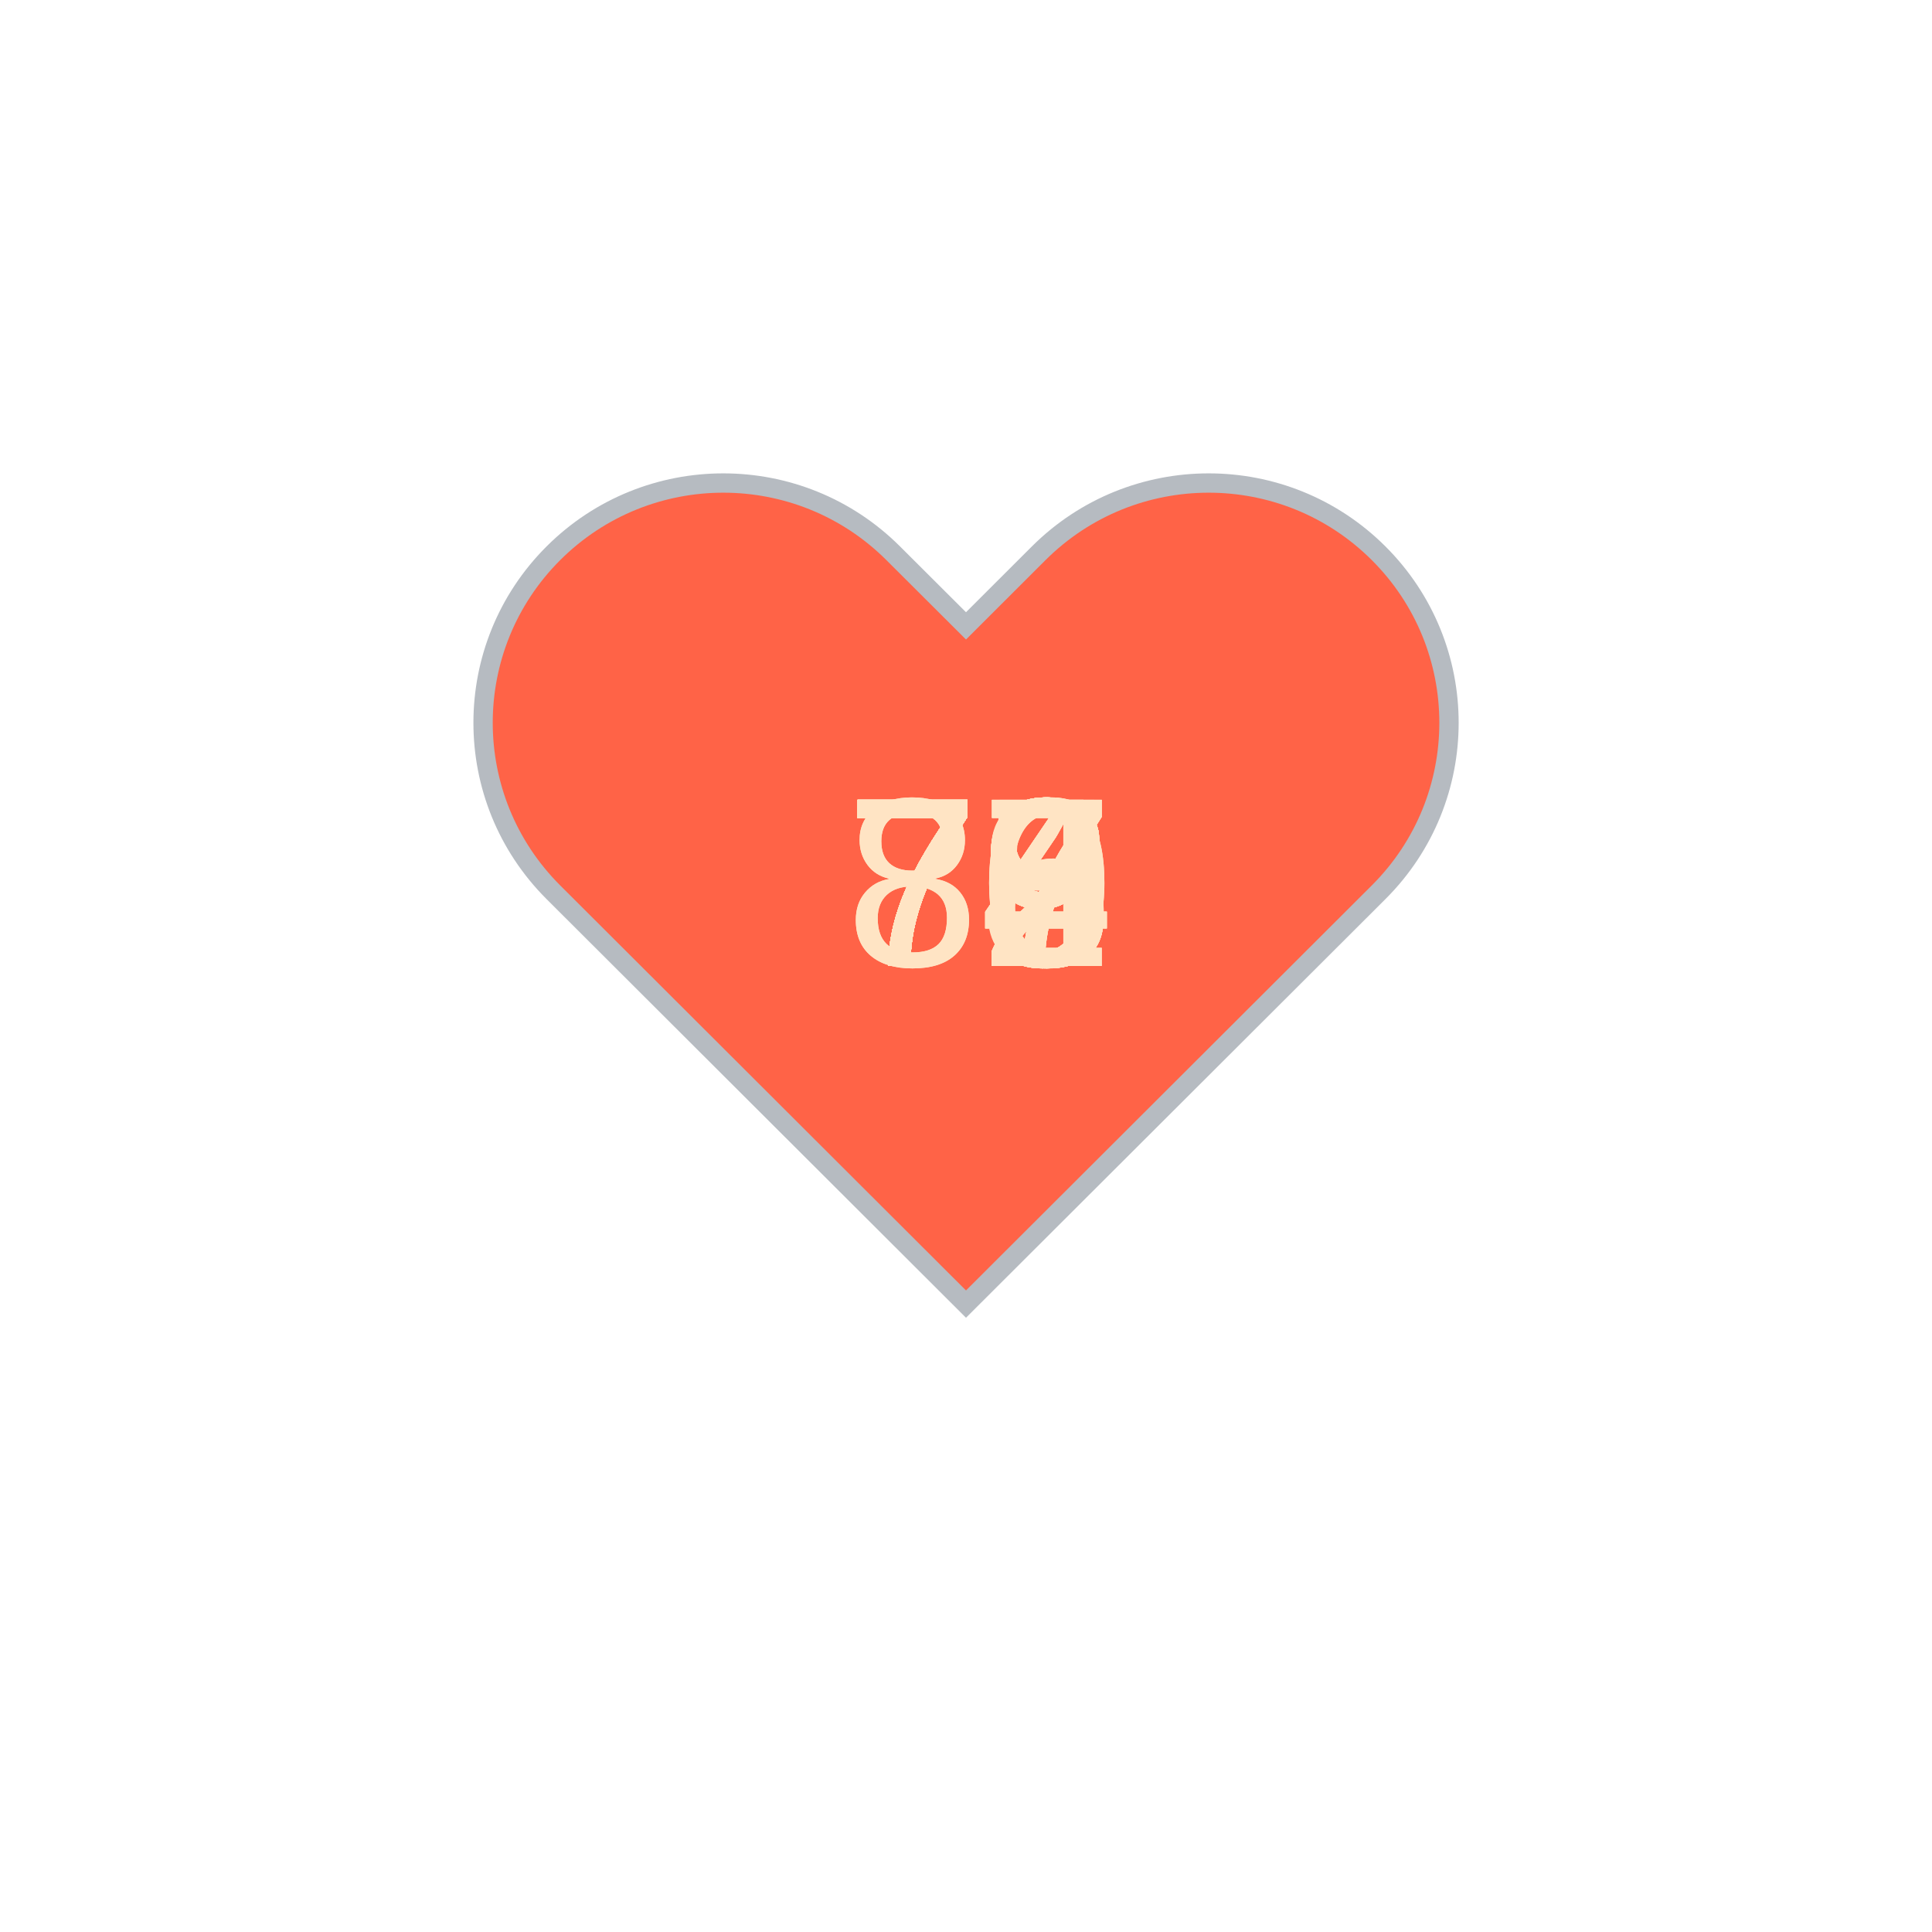
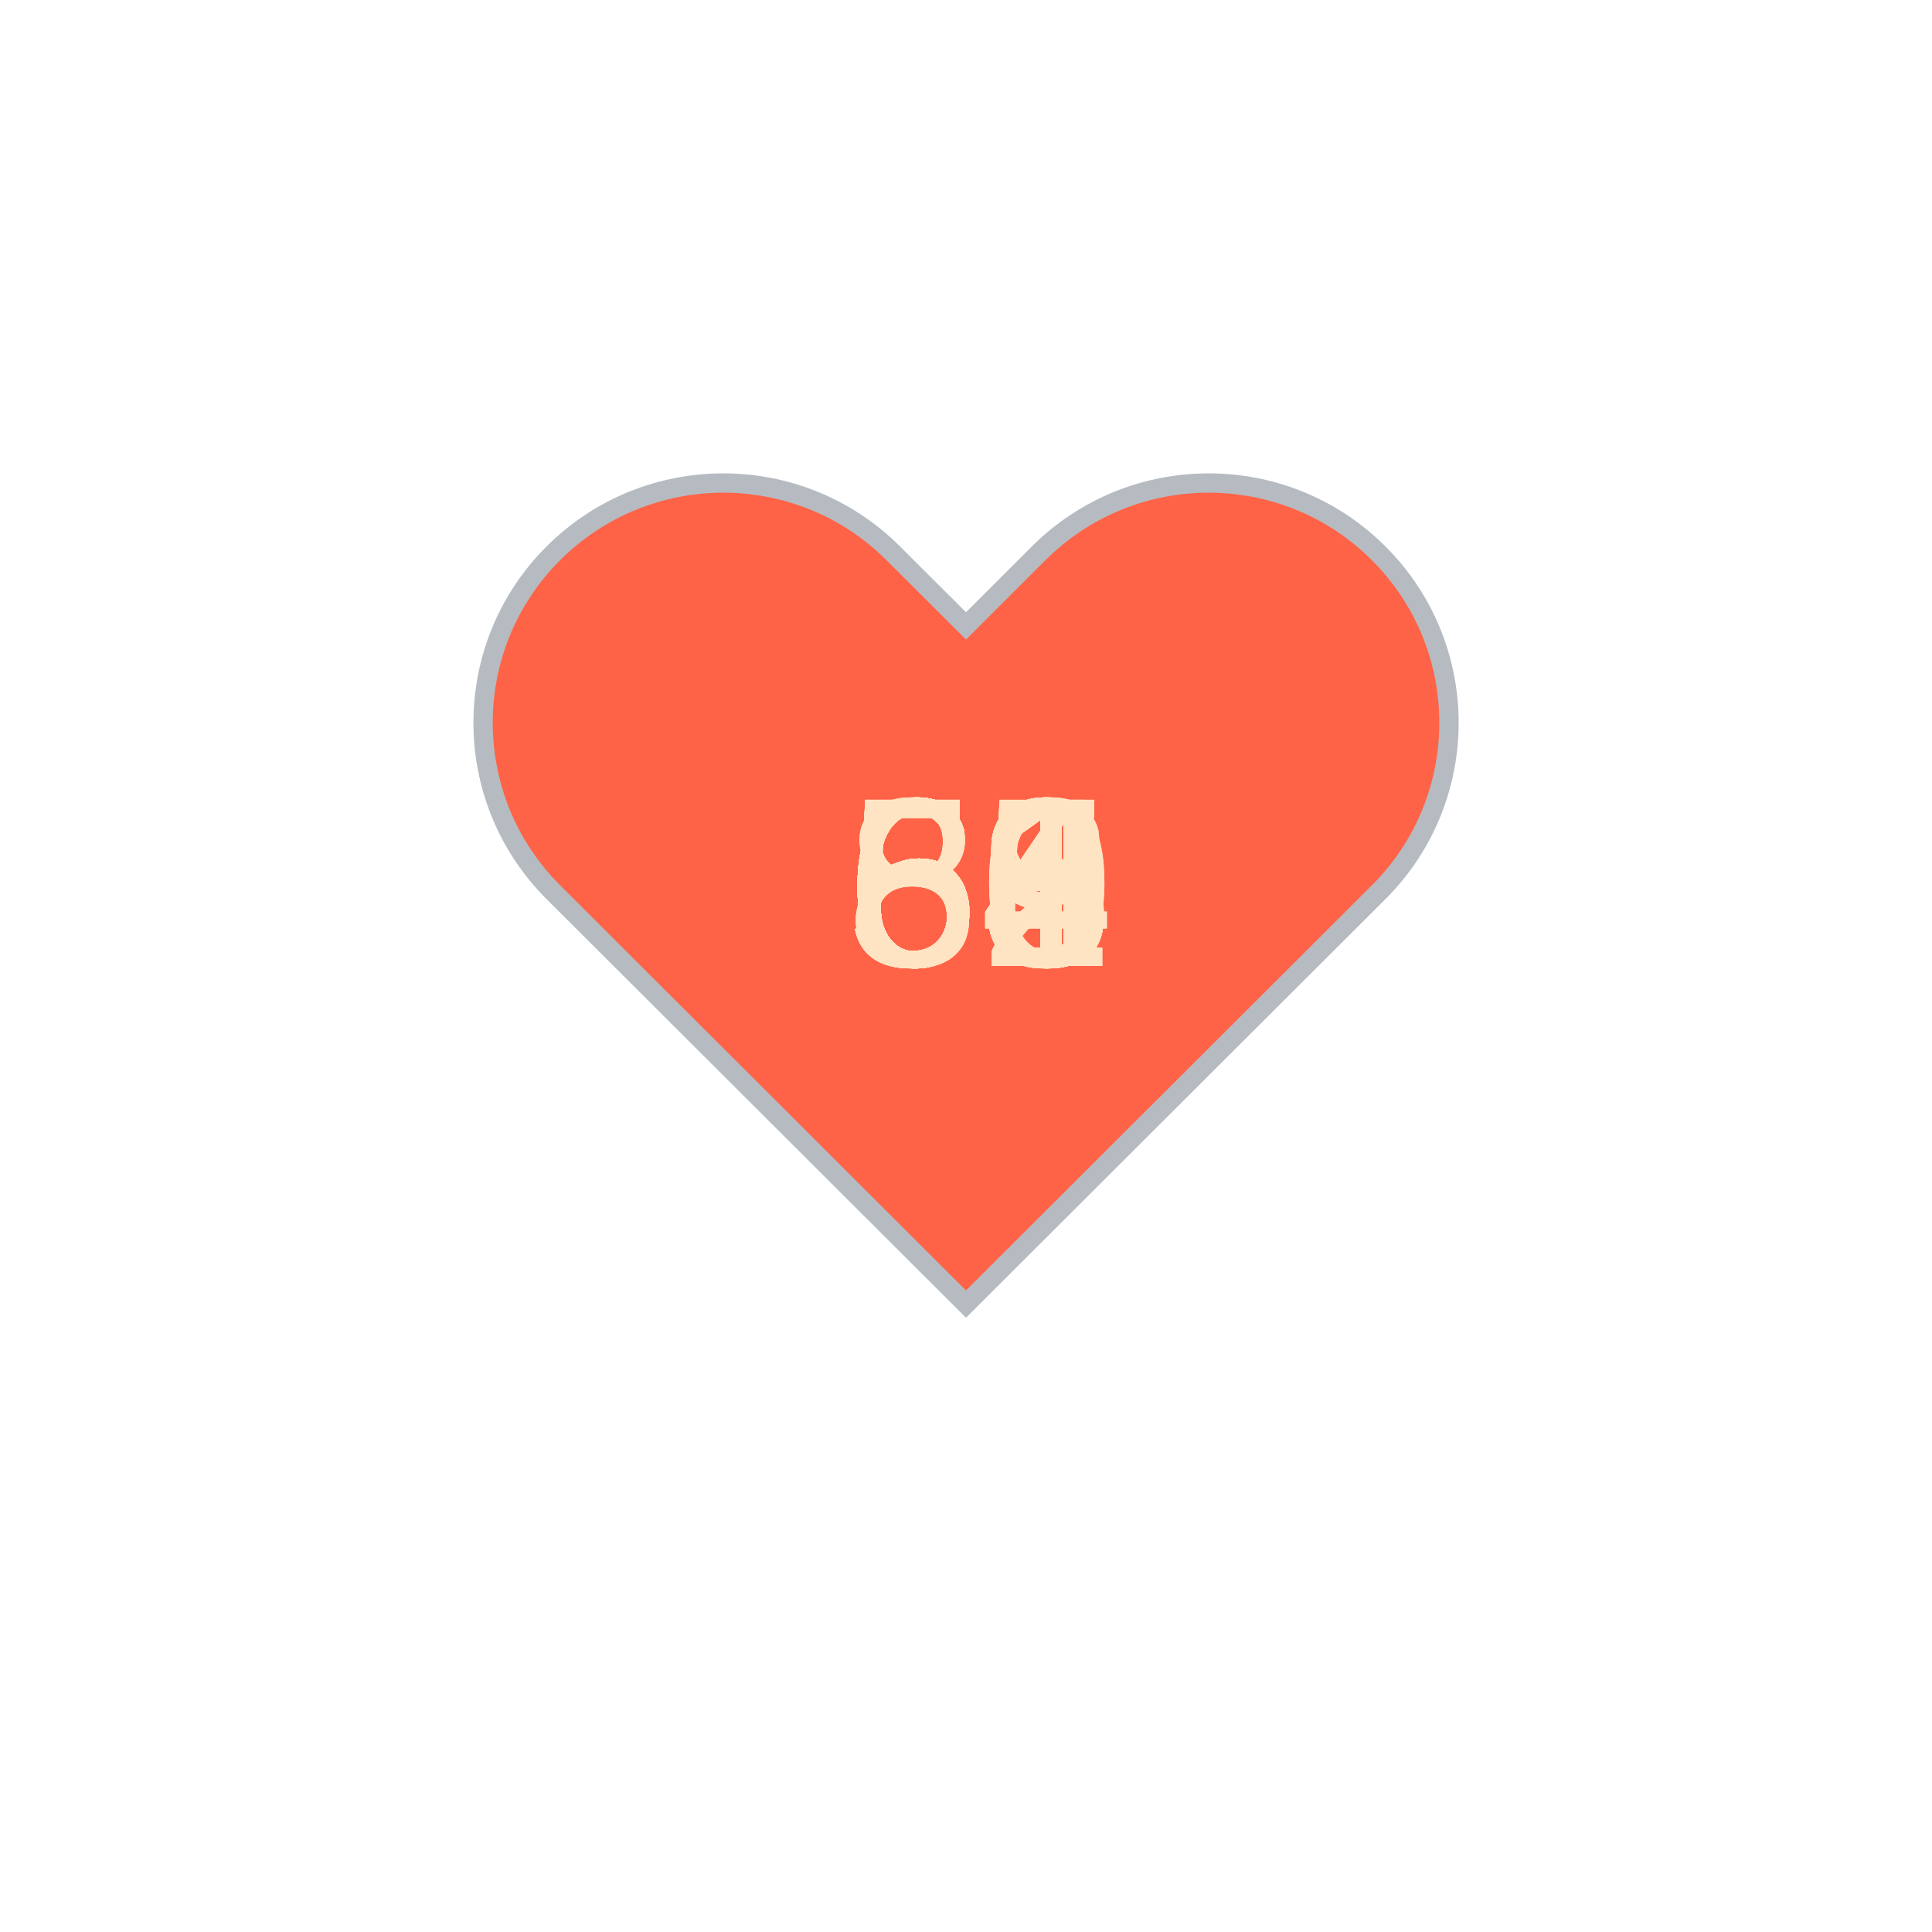
<svg xmlns="http://www.w3.org/2000/svg" baseProfile="full" height="150" version="1.1" viewBox="0,0,200,200" width="150">
  <defs />
  <g transform="translate(100 100)">
    <path d="M92.71,7.27L92.71,7.27c-9.71-9.69-25.46-9.69-35.18,0L50,14.79l-7.54-7.52C32.75-2.42,17-2.42,7.29,7.27v0 c-9.71,9.69-9.71,25.41,0,35.1L50,85l42.71-42.63C102.43,32.68,102.43,16.96,92.71,7.27z" fill="tomato" stroke="#B6BBC1" stroke-width="2" transform="translate(-50 -50)" />
    <animateTransform additive="sum" attributeName="transform" dur="1.2s" repeatCount="indefinite" type="scale" values="1; 1.5; 1.25; 1.5; 1.5; 1;" />
-     <text fill="bisque" style="font-size:25px; font-family:Arial" transform="translate(-12.5 0)">79<animate attributeName="visibility" dur="36.0s" keyTimes="0;0.03;0.07;0.1;0.13;0.17;0.2;0.23;0.27;0.3;0.33;0.37;0.4;0.43;0.47;0.5;0.53;0.57;0.6;0.63;0.67;0.7;0.73;0.77;0.8;0.83;0.87;0.9;0.93;0.97;1.0" repeatCount="indefinite" values="visible;hidden;hidden;hidden;hidden;hidden;hidden;hidden;hidden;hidden;hidden;hidden;hidden;hidden;hidden;hidden;hidden;hidden;hidden;hidden;hidden;hidden;hidden;hidden;hidden;hidden;hidden;hidden;hidden;hidden;hidden" />
+     <text fill="bisque" style="font-size:25px; font-family:Arial" transform="translate(-12.5 0)">65<animate attributeName="visibility" dur="36.0s" keyTimes="0;0.03;0.07;0.1;0.13;0.17;0.2;0.23;0.27;0.3;0.33;0.37;0.4;0.43;0.47;0.5;0.53;0.57;0.6;0.63;0.67;0.7;0.73;0.77;0.8;0.83;0.87;0.9;0.93;0.97;1.0" repeatCount="indefinite" values="visible;hidden;hidden;hidden;hidden;hidden;hidden;hidden;hidden;hidden;hidden;hidden;hidden;hidden;hidden;hidden;hidden;hidden;hidden;hidden;hidden;hidden;hidden;hidden;hidden;hidden;hidden;hidden;hidden;hidden;hidden" />
    </text>
-     <text fill="bisque" style="font-size:25px; font-family:Arial" transform="translate(-12.5 0)">78<animate attributeName="visibility" dur="36.0s" keyTimes="0;0.03;0.07;0.1;0.13;0.17;0.2;0.23;0.27;0.3;0.33;0.37;0.4;0.43;0.47;0.5;0.53;0.57;0.6;0.63;0.67;0.7;0.73;0.77;0.8;0.83;0.87;0.9;0.93;0.97;1.0" repeatCount="indefinite" values="hidden;visible;hidden;hidden;hidden;hidden;hidden;hidden;hidden;hidden;hidden;hidden;hidden;hidden;hidden;hidden;hidden;hidden;hidden;hidden;hidden;hidden;hidden;hidden;hidden;hidden;hidden;hidden;hidden;hidden;hidden" />
+     <text fill="bisque" style="font-size:25px; font-family:Arial" transform="translate(-12.5 0)">63<animate attributeName="visibility" dur="36.0s" keyTimes="0;0.03;0.07;0.1;0.13;0.17;0.2;0.23;0.27;0.3;0.33;0.37;0.4;0.43;0.47;0.5;0.53;0.57;0.6;0.63;0.67;0.7;0.73;0.77;0.8;0.83;0.87;0.9;0.93;0.97;1.0" repeatCount="indefinite" values="hidden;visible;hidden;hidden;hidden;hidden;hidden;hidden;hidden;hidden;hidden;hidden;hidden;hidden;hidden;hidden;hidden;hidden;hidden;hidden;hidden;hidden;hidden;hidden;hidden;hidden;hidden;hidden;hidden;hidden;hidden" />
    </text>
-     <text fill="bisque" style="font-size:25px; font-family:Arial" transform="translate(-12.5 0)">79<animate attributeName="visibility" dur="36.0s" keyTimes="0;0.03;0.07;0.1;0.13;0.17;0.2;0.23;0.27;0.3;0.33;0.37;0.4;0.43;0.47;0.5;0.53;0.57;0.6;0.63;0.67;0.7;0.73;0.77;0.8;0.83;0.87;0.9;0.93;0.97;1.0" repeatCount="indefinite" values="hidden;hidden;visible;hidden;hidden;hidden;hidden;hidden;hidden;hidden;hidden;hidden;hidden;hidden;hidden;hidden;hidden;hidden;hidden;hidden;hidden;hidden;hidden;hidden;hidden;hidden;hidden;hidden;hidden;hidden;hidden" />
+     <text fill="bisque" style="font-size:25px; font-family:Arial" transform="translate(-12.5 0)">56<animate attributeName="visibility" dur="36.0s" keyTimes="0;0.03;0.07;0.1;0.13;0.17;0.2;0.23;0.27;0.3;0.33;0.37;0.4;0.43;0.47;0.5;0.53;0.57;0.6;0.63;0.67;0.7;0.73;0.77;0.8;0.83;0.87;0.9;0.93;0.97;1.0" repeatCount="indefinite" values="hidden;hidden;visible;hidden;hidden;hidden;hidden;hidden;hidden;hidden;hidden;hidden;hidden;hidden;hidden;hidden;hidden;hidden;hidden;hidden;hidden;hidden;hidden;hidden;hidden;hidden;hidden;hidden;hidden;hidden;hidden" />
    </text>
-     <text fill="bisque" style="font-size:25px; font-family:Arial" transform="translate(-12.5 0)">79<animate attributeName="visibility" dur="36.0s" keyTimes="0;0.03;0.07;0.1;0.13;0.17;0.2;0.23;0.27;0.3;0.33;0.37;0.4;0.43;0.47;0.5;0.53;0.57;0.6;0.63;0.67;0.7;0.73;0.77;0.8;0.83;0.87;0.9;0.93;0.97;1.0" repeatCount="indefinite" values="hidden;hidden;hidden;visible;hidden;hidden;hidden;hidden;hidden;hidden;hidden;hidden;hidden;hidden;hidden;hidden;hidden;hidden;hidden;hidden;hidden;hidden;hidden;hidden;hidden;hidden;hidden;hidden;hidden;hidden;hidden" />
+     <text fill="bisque" style="font-size:25px; font-family:Arial" transform="translate(-12.5 0)">60<animate attributeName="visibility" dur="36.0s" keyTimes="0;0.03;0.07;0.1;0.13;0.17;0.2;0.23;0.27;0.3;0.33;0.37;0.4;0.43;0.47;0.5;0.53;0.57;0.6;0.63;0.67;0.7;0.73;0.77;0.8;0.83;0.87;0.9;0.93;0.97;1.0" repeatCount="indefinite" values="hidden;hidden;hidden;visible;hidden;hidden;hidden;hidden;hidden;hidden;hidden;hidden;hidden;hidden;hidden;hidden;hidden;hidden;hidden;hidden;hidden;hidden;hidden;hidden;hidden;hidden;hidden;hidden;hidden;hidden;hidden" />
    </text>
-     <text fill="bisque" style="font-size:25px; font-family:Arial" transform="translate(-12.5 0)">78<animate attributeName="visibility" dur="36.0s" keyTimes="0;0.03;0.07;0.1;0.13;0.17;0.2;0.23;0.27;0.3;0.33;0.37;0.4;0.43;0.47;0.5;0.53;0.57;0.6;0.63;0.67;0.7;0.73;0.77;0.8;0.83;0.87;0.9;0.93;0.97;1.0" repeatCount="indefinite" values="hidden;hidden;hidden;hidden;visible;hidden;hidden;hidden;hidden;hidden;hidden;hidden;hidden;hidden;hidden;hidden;hidden;hidden;hidden;hidden;hidden;hidden;hidden;hidden;hidden;hidden;hidden;hidden;hidden;hidden;hidden" />
+     <text fill="bisque" style="font-size:25px; font-family:Arial" transform="translate(-12.5 0)">62<animate attributeName="visibility" dur="36.0s" keyTimes="0;0.03;0.07;0.1;0.13;0.17;0.2;0.23;0.27;0.3;0.33;0.37;0.4;0.43;0.47;0.5;0.53;0.57;0.6;0.63;0.67;0.7;0.73;0.77;0.8;0.83;0.87;0.9;0.93;0.97;1.0" repeatCount="indefinite" values="hidden;hidden;hidden;hidden;visible;hidden;hidden;hidden;hidden;hidden;hidden;hidden;hidden;hidden;hidden;hidden;hidden;hidden;hidden;hidden;hidden;hidden;hidden;hidden;hidden;hidden;hidden;hidden;hidden;hidden;hidden" />
    </text>
-     <text fill="bisque" style="font-size:25px; font-family:Arial" transform="translate(-12.5 0)">74<animate attributeName="visibility" dur="36.0s" keyTimes="0;0.03;0.07;0.1;0.13;0.17;0.2;0.23;0.27;0.3;0.33;0.37;0.4;0.43;0.47;0.5;0.53;0.57;0.6;0.63;0.67;0.7;0.73;0.77;0.8;0.83;0.87;0.9;0.93;0.97;1.0" repeatCount="indefinite" values="hidden;hidden;hidden;hidden;hidden;visible;hidden;hidden;hidden;hidden;hidden;hidden;hidden;hidden;hidden;hidden;hidden;hidden;hidden;hidden;hidden;hidden;hidden;hidden;hidden;hidden;hidden;hidden;hidden;hidden;hidden" />
+     <text fill="bisque" style="font-size:25px; font-family:Arial" transform="translate(-12.5 0)">63<animate attributeName="visibility" dur="36.0s" keyTimes="0;0.03;0.07;0.1;0.13;0.17;0.2;0.23;0.27;0.3;0.33;0.37;0.4;0.43;0.47;0.5;0.53;0.57;0.6;0.63;0.67;0.7;0.73;0.77;0.8;0.83;0.87;0.9;0.93;0.97;1.0" repeatCount="indefinite" values="hidden;hidden;hidden;hidden;hidden;visible;hidden;hidden;hidden;hidden;hidden;hidden;hidden;hidden;hidden;hidden;hidden;hidden;hidden;hidden;hidden;hidden;hidden;hidden;hidden;hidden;hidden;hidden;hidden;hidden;hidden" />
    </text>
-     <text fill="bisque" style="font-size:25px; font-family:Arial" transform="translate(-12.5 0)">74<animate attributeName="visibility" dur="36.0s" keyTimes="0;0.03;0.07;0.1;0.13;0.17;0.2;0.23;0.27;0.3;0.33;0.37;0.4;0.43;0.47;0.5;0.53;0.57;0.6;0.63;0.67;0.7;0.73;0.77;0.8;0.83;0.87;0.9;0.93;0.97;1.0" repeatCount="indefinite" values="hidden;hidden;hidden;hidden;hidden;hidden;visible;hidden;hidden;hidden;hidden;hidden;hidden;hidden;hidden;hidden;hidden;hidden;hidden;hidden;hidden;hidden;hidden;hidden;hidden;hidden;hidden;hidden;hidden;hidden;hidden" />
+     <text fill="bisque" style="font-size:25px; font-family:Arial" transform="translate(-12.5 0)">56<animate attributeName="visibility" dur="36.0s" keyTimes="0;0.03;0.07;0.1;0.13;0.17;0.2;0.23;0.27;0.3;0.33;0.37;0.4;0.43;0.47;0.5;0.53;0.57;0.6;0.63;0.67;0.7;0.73;0.77;0.8;0.83;0.87;0.9;0.93;0.97;1.0" repeatCount="indefinite" values="hidden;hidden;hidden;hidden;hidden;hidden;visible;hidden;hidden;hidden;hidden;hidden;hidden;hidden;hidden;hidden;hidden;hidden;hidden;hidden;hidden;hidden;hidden;hidden;hidden;hidden;hidden;hidden;hidden;hidden;hidden" />
    </text>
-     <text fill="bisque" style="font-size:25px; font-family:Arial" transform="translate(-12.5 0)">73<animate attributeName="visibility" dur="36.0s" keyTimes="0;0.03;0.07;0.1;0.13;0.17;0.2;0.23;0.27;0.3;0.33;0.37;0.4;0.43;0.47;0.5;0.53;0.57;0.6;0.63;0.67;0.7;0.73;0.77;0.8;0.83;0.87;0.9;0.93;0.97;1.0" repeatCount="indefinite" values="hidden;hidden;hidden;hidden;hidden;hidden;hidden;visible;hidden;hidden;hidden;hidden;hidden;hidden;hidden;hidden;hidden;hidden;hidden;hidden;hidden;hidden;hidden;hidden;hidden;hidden;hidden;hidden;hidden;hidden;hidden" />
+     <text fill="bisque" style="font-size:25px; font-family:Arial" transform="translate(-12.5 0)">61<animate attributeName="visibility" dur="36.0s" keyTimes="0;0.03;0.07;0.1;0.13;0.17;0.2;0.23;0.27;0.3;0.33;0.37;0.4;0.43;0.47;0.5;0.53;0.57;0.6;0.63;0.67;0.7;0.73;0.77;0.8;0.83;0.87;0.9;0.93;0.97;1.0" repeatCount="indefinite" values="hidden;hidden;hidden;hidden;hidden;hidden;hidden;visible;hidden;hidden;hidden;hidden;hidden;hidden;hidden;hidden;hidden;hidden;hidden;hidden;hidden;hidden;hidden;hidden;hidden;hidden;hidden;hidden;hidden;hidden;hidden" />
    </text>
-     <text fill="bisque" style="font-size:25px; font-family:Arial" transform="translate(-12.5 0)">72<animate attributeName="visibility" dur="36.0s" keyTimes="0;0.03;0.07;0.1;0.13;0.17;0.2;0.23;0.27;0.3;0.33;0.37;0.4;0.43;0.47;0.5;0.53;0.57;0.6;0.63;0.67;0.7;0.73;0.77;0.8;0.83;0.87;0.9;0.93;0.97;1.0" repeatCount="indefinite" values="hidden;hidden;hidden;hidden;hidden;hidden;hidden;hidden;visible;hidden;hidden;hidden;hidden;hidden;hidden;hidden;hidden;hidden;hidden;hidden;hidden;hidden;hidden;hidden;hidden;hidden;hidden;hidden;hidden;hidden;hidden" />
+     <text fill="bisque" style="font-size:25px; font-family:Arial" transform="translate(-12.5 0)">58<animate attributeName="visibility" dur="36.0s" keyTimes="0;0.03;0.07;0.1;0.13;0.17;0.2;0.23;0.27;0.3;0.33;0.37;0.4;0.43;0.47;0.5;0.53;0.57;0.6;0.63;0.67;0.7;0.73;0.77;0.8;0.83;0.87;0.9;0.93;0.97;1.0" repeatCount="indefinite" values="hidden;hidden;hidden;hidden;hidden;hidden;hidden;hidden;visible;hidden;hidden;hidden;hidden;hidden;hidden;hidden;hidden;hidden;hidden;hidden;hidden;hidden;hidden;hidden;hidden;hidden;hidden;hidden;hidden;hidden;hidden" />
    </text>
-     <text fill="bisque" style="font-size:25px; font-family:Arial" transform="translate(-12.5 0)">72<animate attributeName="visibility" dur="36.0s" keyTimes="0;0.03;0.07;0.1;0.13;0.17;0.2;0.23;0.27;0.3;0.33;0.37;0.4;0.43;0.47;0.5;0.53;0.57;0.6;0.63;0.67;0.7;0.73;0.77;0.8;0.83;0.87;0.9;0.93;0.97;1.0" repeatCount="indefinite" values="hidden;hidden;hidden;hidden;hidden;hidden;hidden;hidden;hidden;visible;hidden;hidden;hidden;hidden;hidden;hidden;hidden;hidden;hidden;hidden;hidden;hidden;hidden;hidden;hidden;hidden;hidden;hidden;hidden;hidden;hidden" />
+     <text fill="bisque" style="font-size:25px; font-family:Arial" transform="translate(-12.5 0)">61<animate attributeName="visibility" dur="36.0s" keyTimes="0;0.03;0.07;0.1;0.13;0.17;0.2;0.23;0.27;0.3;0.33;0.37;0.4;0.43;0.47;0.5;0.53;0.57;0.6;0.63;0.67;0.7;0.73;0.77;0.8;0.83;0.87;0.9;0.93;0.97;1.0" repeatCount="indefinite" values="hidden;hidden;hidden;hidden;hidden;hidden;hidden;hidden;hidden;visible;hidden;hidden;hidden;hidden;hidden;hidden;hidden;hidden;hidden;hidden;hidden;hidden;hidden;hidden;hidden;hidden;hidden;hidden;hidden;hidden;hidden" />
    </text>
-     <text fill="bisque" style="font-size:25px; font-family:Arial" transform="translate(-12.5 0)">72<animate attributeName="visibility" dur="36.0s" keyTimes="0;0.03;0.07;0.1;0.13;0.17;0.2;0.23;0.27;0.3;0.33;0.37;0.4;0.43;0.47;0.5;0.53;0.57;0.6;0.63;0.67;0.7;0.73;0.77;0.8;0.83;0.87;0.9;0.93;0.97;1.0" repeatCount="indefinite" values="hidden;hidden;hidden;hidden;hidden;hidden;hidden;hidden;hidden;hidden;visible;hidden;hidden;hidden;hidden;hidden;hidden;hidden;hidden;hidden;hidden;hidden;hidden;hidden;hidden;hidden;hidden;hidden;hidden;hidden;hidden" />
+     <text fill="bisque" style="font-size:25px; font-family:Arial" transform="translate(-12.5 0)">63<animate attributeName="visibility" dur="36.0s" keyTimes="0;0.03;0.07;0.1;0.13;0.17;0.2;0.23;0.27;0.3;0.33;0.37;0.4;0.43;0.47;0.5;0.53;0.57;0.6;0.63;0.67;0.7;0.73;0.77;0.8;0.83;0.87;0.9;0.93;0.97;1.0" repeatCount="indefinite" values="hidden;hidden;hidden;hidden;hidden;hidden;hidden;hidden;hidden;hidden;visible;hidden;hidden;hidden;hidden;hidden;hidden;hidden;hidden;hidden;hidden;hidden;hidden;hidden;hidden;hidden;hidden;hidden;hidden;hidden;hidden" />
    </text>
-     <text fill="bisque" style="font-size:25px; font-family:Arial" transform="translate(-12.5 0)">77<animate attributeName="visibility" dur="36.0s" keyTimes="0;0.03;0.07;0.1;0.13;0.17;0.2;0.23;0.27;0.3;0.33;0.37;0.4;0.43;0.47;0.5;0.53;0.57;0.6;0.63;0.67;0.7;0.73;0.77;0.8;0.83;0.87;0.9;0.93;0.97;1.0" repeatCount="indefinite" values="hidden;hidden;hidden;hidden;hidden;hidden;hidden;hidden;hidden;hidden;hidden;visible;hidden;hidden;hidden;hidden;hidden;hidden;hidden;hidden;hidden;hidden;hidden;hidden;hidden;hidden;hidden;hidden;hidden;hidden;hidden" />
+     <text fill="bisque" style="font-size:25px; font-family:Arial" transform="translate(-12.5 0)">63<animate attributeName="visibility" dur="36.0s" keyTimes="0;0.03;0.07;0.1;0.13;0.17;0.2;0.23;0.27;0.3;0.33;0.37;0.4;0.43;0.47;0.5;0.53;0.57;0.6;0.63;0.67;0.7;0.73;0.77;0.8;0.83;0.87;0.9;0.93;0.97;1.0" repeatCount="indefinite" values="hidden;hidden;hidden;hidden;hidden;hidden;hidden;hidden;hidden;hidden;hidden;visible;hidden;hidden;hidden;hidden;hidden;hidden;hidden;hidden;hidden;hidden;hidden;hidden;hidden;hidden;hidden;hidden;hidden;hidden;hidden" />
    </text>
-     <text fill="bisque" style="font-size:25px; font-family:Arial" transform="translate(-12.5 0)">79<animate attributeName="visibility" dur="36.0s" keyTimes="0;0.03;0.07;0.1;0.13;0.17;0.2;0.23;0.27;0.3;0.33;0.37;0.4;0.43;0.47;0.5;0.53;0.57;0.6;0.63;0.67;0.7;0.73;0.77;0.8;0.83;0.87;0.9;0.93;0.97;1.0" repeatCount="indefinite" values="hidden;hidden;hidden;hidden;hidden;hidden;hidden;hidden;hidden;hidden;hidden;hidden;visible;hidden;hidden;hidden;hidden;hidden;hidden;hidden;hidden;hidden;hidden;hidden;hidden;hidden;hidden;hidden;hidden;hidden;hidden" />
+     <text fill="bisque" style="font-size:25px; font-family:Arial" transform="translate(-12.5 0)">63<animate attributeName="visibility" dur="36.0s" keyTimes="0;0.03;0.07;0.1;0.13;0.17;0.2;0.23;0.27;0.3;0.33;0.37;0.4;0.43;0.47;0.5;0.53;0.57;0.6;0.63;0.67;0.7;0.73;0.77;0.8;0.83;0.87;0.9;0.93;0.97;1.0" repeatCount="indefinite" values="hidden;hidden;hidden;hidden;hidden;hidden;hidden;hidden;hidden;hidden;hidden;hidden;visible;hidden;hidden;hidden;hidden;hidden;hidden;hidden;hidden;hidden;hidden;hidden;hidden;hidden;hidden;hidden;hidden;hidden;hidden" />
    </text>
-     <text fill="bisque" style="font-size:25px; font-family:Arial" transform="translate(-12.5 0)">79<animate attributeName="visibility" dur="36.0s" keyTimes="0;0.03;0.07;0.1;0.13;0.17;0.2;0.23;0.27;0.3;0.33;0.37;0.4;0.43;0.47;0.5;0.53;0.57;0.6;0.63;0.67;0.7;0.73;0.77;0.8;0.83;0.87;0.9;0.93;0.97;1.0" repeatCount="indefinite" values="hidden;hidden;hidden;hidden;hidden;hidden;hidden;hidden;hidden;hidden;hidden;hidden;hidden;visible;hidden;hidden;hidden;hidden;hidden;hidden;hidden;hidden;hidden;hidden;hidden;hidden;hidden;hidden;hidden;hidden;hidden" />
+     <text fill="bisque" style="font-size:25px; font-family:Arial" transform="translate(-12.5 0)">64<animate attributeName="visibility" dur="36.0s" keyTimes="0;0.03;0.07;0.1;0.13;0.17;0.2;0.23;0.27;0.3;0.33;0.37;0.4;0.43;0.47;0.5;0.53;0.57;0.6;0.63;0.67;0.7;0.73;0.77;0.8;0.83;0.87;0.9;0.93;0.97;1.0" repeatCount="indefinite" values="hidden;hidden;hidden;hidden;hidden;hidden;hidden;hidden;hidden;hidden;hidden;hidden;hidden;visible;hidden;hidden;hidden;hidden;hidden;hidden;hidden;hidden;hidden;hidden;hidden;hidden;hidden;hidden;hidden;hidden;hidden" />
    </text>
-     <text fill="bisque" style="font-size:25px; font-family:Arial" transform="translate(-12.5 0)">76<animate attributeName="visibility" dur="36.0s" keyTimes="0;0.03;0.07;0.1;0.13;0.17;0.2;0.23;0.27;0.3;0.33;0.37;0.4;0.43;0.47;0.5;0.53;0.57;0.6;0.63;0.67;0.7;0.73;0.77;0.8;0.83;0.87;0.9;0.93;0.97;1.0" repeatCount="indefinite" values="hidden;hidden;hidden;hidden;hidden;hidden;hidden;hidden;hidden;hidden;hidden;hidden;hidden;hidden;visible;hidden;hidden;hidden;hidden;hidden;hidden;hidden;hidden;hidden;hidden;hidden;hidden;hidden;hidden;hidden;hidden" />
+     <text fill="bisque" style="font-size:25px; font-family:Arial" transform="translate(-12.5 0)">63<animate attributeName="visibility" dur="36.0s" keyTimes="0;0.03;0.07;0.1;0.13;0.17;0.2;0.23;0.27;0.3;0.33;0.37;0.4;0.43;0.47;0.5;0.53;0.57;0.6;0.63;0.67;0.7;0.73;0.77;0.8;0.83;0.87;0.9;0.93;0.97;1.0" repeatCount="indefinite" values="hidden;hidden;hidden;hidden;hidden;hidden;hidden;hidden;hidden;hidden;hidden;hidden;hidden;hidden;visible;hidden;hidden;hidden;hidden;hidden;hidden;hidden;hidden;hidden;hidden;hidden;hidden;hidden;hidden;hidden;hidden" />
    </text>
-     <text fill="bisque" style="font-size:25px; font-family:Arial" transform="translate(-12.5 0)">76<animate attributeName="visibility" dur="36.0s" keyTimes="0;0.03;0.07;0.1;0.13;0.17;0.2;0.23;0.27;0.3;0.33;0.37;0.4;0.43;0.47;0.5;0.53;0.57;0.6;0.63;0.67;0.7;0.73;0.77;0.8;0.83;0.87;0.9;0.93;0.97;1.0" repeatCount="indefinite" values="hidden;hidden;hidden;hidden;hidden;hidden;hidden;hidden;hidden;hidden;hidden;hidden;hidden;hidden;hidden;visible;hidden;hidden;hidden;hidden;hidden;hidden;hidden;hidden;hidden;hidden;hidden;hidden;hidden;hidden;hidden" />
+     <text fill="bisque" style="font-size:25px; font-family:Arial" transform="translate(-12.5 0)">61<animate attributeName="visibility" dur="36.0s" keyTimes="0;0.03;0.07;0.1;0.13;0.17;0.2;0.23;0.27;0.3;0.33;0.37;0.4;0.43;0.47;0.5;0.53;0.57;0.6;0.63;0.67;0.7;0.73;0.77;0.8;0.83;0.87;0.9;0.93;0.97;1.0" repeatCount="indefinite" values="hidden;hidden;hidden;hidden;hidden;hidden;hidden;hidden;hidden;hidden;hidden;hidden;hidden;hidden;hidden;visible;hidden;hidden;hidden;hidden;hidden;hidden;hidden;hidden;hidden;hidden;hidden;hidden;hidden;hidden;hidden" />
    </text>
-     <text fill="bisque" style="font-size:25px; font-family:Arial" transform="translate(-12.5 0)">78<animate attributeName="visibility" dur="36.0s" keyTimes="0;0.03;0.07;0.1;0.13;0.17;0.2;0.23;0.27;0.3;0.33;0.37;0.4;0.43;0.47;0.5;0.53;0.57;0.6;0.63;0.67;0.7;0.73;0.77;0.8;0.83;0.87;0.9;0.93;0.97;1.0" repeatCount="indefinite" values="hidden;hidden;hidden;hidden;hidden;hidden;hidden;hidden;hidden;hidden;hidden;hidden;hidden;hidden;hidden;hidden;visible;hidden;hidden;hidden;hidden;hidden;hidden;hidden;hidden;hidden;hidden;hidden;hidden;hidden;hidden" />
+     <text fill="bisque" style="font-size:25px; font-family:Arial" transform="translate(-12.5 0)">61<animate attributeName="visibility" dur="36.0s" keyTimes="0;0.03;0.07;0.1;0.13;0.17;0.2;0.23;0.27;0.3;0.33;0.37;0.4;0.43;0.47;0.5;0.53;0.57;0.6;0.63;0.67;0.7;0.73;0.77;0.8;0.83;0.87;0.9;0.93;0.97;1.0" repeatCount="indefinite" values="hidden;hidden;hidden;hidden;hidden;hidden;hidden;hidden;hidden;hidden;hidden;hidden;hidden;hidden;hidden;hidden;visible;hidden;hidden;hidden;hidden;hidden;hidden;hidden;hidden;hidden;hidden;hidden;hidden;hidden;hidden" />
    </text>
-     <text fill="bisque" style="font-size:25px; font-family:Arial" transform="translate(-12.5 0)">78<animate attributeName="visibility" dur="36.0s" keyTimes="0;0.03;0.07;0.1;0.13;0.17;0.2;0.23;0.27;0.3;0.33;0.37;0.4;0.43;0.47;0.5;0.53;0.57;0.6;0.63;0.67;0.7;0.73;0.77;0.8;0.83;0.87;0.9;0.93;0.97;1.0" repeatCount="indefinite" values="hidden;hidden;hidden;hidden;hidden;hidden;hidden;hidden;hidden;hidden;hidden;hidden;hidden;hidden;hidden;hidden;hidden;visible;hidden;hidden;hidden;hidden;hidden;hidden;hidden;hidden;hidden;hidden;hidden;hidden;hidden" />
+     <text fill="bisque" style="font-size:25px; font-family:Arial" transform="translate(-12.5 0)">61<animate attributeName="visibility" dur="36.0s" keyTimes="0;0.03;0.07;0.1;0.13;0.17;0.2;0.23;0.27;0.3;0.33;0.37;0.4;0.43;0.47;0.5;0.53;0.57;0.6;0.63;0.67;0.7;0.73;0.77;0.8;0.83;0.87;0.9;0.93;0.97;1.0" repeatCount="indefinite" values="hidden;hidden;hidden;hidden;hidden;hidden;hidden;hidden;hidden;hidden;hidden;hidden;hidden;hidden;hidden;hidden;hidden;visible;hidden;hidden;hidden;hidden;hidden;hidden;hidden;hidden;hidden;hidden;hidden;hidden;hidden" />
    </text>
-     <text fill="bisque" style="font-size:25px; font-family:Arial" transform="translate(-12.5 0)">78<animate attributeName="visibility" dur="36.0s" keyTimes="0;0.03;0.07;0.1;0.13;0.17;0.2;0.23;0.27;0.3;0.33;0.37;0.4;0.43;0.47;0.5;0.53;0.57;0.6;0.63;0.67;0.7;0.73;0.77;0.8;0.83;0.87;0.9;0.93;0.97;1.0" repeatCount="indefinite" values="hidden;hidden;hidden;hidden;hidden;hidden;hidden;hidden;hidden;hidden;hidden;hidden;hidden;hidden;hidden;hidden;hidden;hidden;visible;hidden;hidden;hidden;hidden;hidden;hidden;hidden;hidden;hidden;hidden;hidden;hidden" />
+     <text fill="bisque" style="font-size:25px; font-family:Arial" transform="translate(-12.5 0)">63<animate attributeName="visibility" dur="36.0s" keyTimes="0;0.03;0.07;0.1;0.13;0.17;0.2;0.23;0.27;0.3;0.33;0.37;0.4;0.43;0.47;0.5;0.53;0.57;0.6;0.63;0.67;0.7;0.73;0.77;0.8;0.83;0.87;0.9;0.93;0.97;1.0" repeatCount="indefinite" values="hidden;hidden;hidden;hidden;hidden;hidden;hidden;hidden;hidden;hidden;hidden;hidden;hidden;hidden;hidden;hidden;hidden;hidden;visible;hidden;hidden;hidden;hidden;hidden;hidden;hidden;hidden;hidden;hidden;hidden;hidden" />
    </text>
-     <text fill="bisque" style="font-size:25px; font-family:Arial" transform="translate(-12.5 0)">78<animate attributeName="visibility" dur="36.0s" keyTimes="0;0.03;0.07;0.1;0.13;0.17;0.2;0.23;0.27;0.3;0.33;0.37;0.4;0.43;0.47;0.5;0.53;0.57;0.6;0.63;0.67;0.7;0.73;0.77;0.8;0.83;0.87;0.9;0.93;0.97;1.0" repeatCount="indefinite" values="hidden;hidden;hidden;hidden;hidden;hidden;hidden;hidden;hidden;hidden;hidden;hidden;hidden;hidden;hidden;hidden;hidden;hidden;hidden;visible;hidden;hidden;hidden;hidden;hidden;hidden;hidden;hidden;hidden;hidden;hidden" />
+     <text fill="bisque" style="font-size:25px; font-family:Arial" transform="translate(-12.5 0)">59<animate attributeName="visibility" dur="36.0s" keyTimes="0;0.03;0.07;0.1;0.13;0.17;0.2;0.23;0.27;0.3;0.33;0.37;0.4;0.43;0.47;0.5;0.53;0.57;0.6;0.63;0.67;0.7;0.73;0.77;0.8;0.83;0.87;0.9;0.93;0.97;1.0" repeatCount="indefinite" values="hidden;hidden;hidden;hidden;hidden;hidden;hidden;hidden;hidden;hidden;hidden;hidden;hidden;hidden;hidden;hidden;hidden;hidden;hidden;visible;hidden;hidden;hidden;hidden;hidden;hidden;hidden;hidden;hidden;hidden;hidden" />
    </text>
-     <text fill="bisque" style="font-size:25px; font-family:Arial" transform="translate(-12.5 0)">79<animate attributeName="visibility" dur="36.0s" keyTimes="0;0.03;0.07;0.1;0.13;0.17;0.2;0.23;0.27;0.3;0.33;0.37;0.4;0.43;0.47;0.5;0.53;0.57;0.6;0.63;0.67;0.7;0.73;0.77;0.8;0.83;0.87;0.9;0.93;0.97;1.0" repeatCount="indefinite" values="hidden;hidden;hidden;hidden;hidden;hidden;hidden;hidden;hidden;hidden;hidden;hidden;hidden;hidden;hidden;hidden;hidden;hidden;hidden;hidden;visible;hidden;hidden;hidden;hidden;hidden;hidden;hidden;hidden;hidden;hidden" />
+     <text fill="bisque" style="font-size:25px; font-family:Arial" transform="translate(-12.5 0)">59<animate attributeName="visibility" dur="36.0s" keyTimes="0;0.03;0.07;0.1;0.13;0.17;0.2;0.23;0.27;0.3;0.33;0.37;0.4;0.43;0.47;0.5;0.53;0.57;0.6;0.63;0.67;0.7;0.73;0.77;0.8;0.83;0.87;0.9;0.93;0.97;1.0" repeatCount="indefinite" values="hidden;hidden;hidden;hidden;hidden;hidden;hidden;hidden;hidden;hidden;hidden;hidden;hidden;hidden;hidden;hidden;hidden;hidden;hidden;hidden;visible;hidden;hidden;hidden;hidden;hidden;hidden;hidden;hidden;hidden;hidden" />
    </text>
-     <text fill="bisque" style="font-size:25px; font-family:Arial" transform="translate(-12.5 0)">77<animate attributeName="visibility" dur="36.0s" keyTimes="0;0.03;0.07;0.1;0.13;0.17;0.2;0.23;0.27;0.3;0.33;0.37;0.4;0.43;0.47;0.5;0.53;0.57;0.6;0.63;0.67;0.7;0.73;0.77;0.8;0.83;0.87;0.9;0.93;0.97;1.0" repeatCount="indefinite" values="hidden;hidden;hidden;hidden;hidden;hidden;hidden;hidden;hidden;hidden;hidden;hidden;hidden;hidden;hidden;hidden;hidden;hidden;hidden;hidden;hidden;visible;hidden;hidden;hidden;hidden;hidden;hidden;hidden;hidden;hidden" />
+     <text fill="bisque" style="font-size:25px; font-family:Arial" transform="translate(-12.5 0)">62<animate attributeName="visibility" dur="36.0s" keyTimes="0;0.03;0.07;0.1;0.13;0.17;0.2;0.23;0.27;0.3;0.33;0.37;0.4;0.43;0.47;0.5;0.53;0.57;0.6;0.63;0.67;0.7;0.73;0.77;0.8;0.83;0.87;0.9;0.93;0.97;1.0" repeatCount="indefinite" values="hidden;hidden;hidden;hidden;hidden;hidden;hidden;hidden;hidden;hidden;hidden;hidden;hidden;hidden;hidden;hidden;hidden;hidden;hidden;hidden;hidden;visible;hidden;hidden;hidden;hidden;hidden;hidden;hidden;hidden;hidden" />
    </text>
-     <text fill="bisque" style="font-size:25px; font-family:Arial" transform="translate(-12.5 0)">77<animate attributeName="visibility" dur="36.0s" keyTimes="0;0.03;0.07;0.1;0.13;0.17;0.2;0.23;0.27;0.3;0.33;0.37;0.4;0.43;0.47;0.5;0.53;0.57;0.6;0.63;0.67;0.7;0.73;0.77;0.8;0.83;0.87;0.9;0.93;0.97;1.0" repeatCount="indefinite" values="hidden;hidden;hidden;hidden;hidden;hidden;hidden;hidden;hidden;hidden;hidden;hidden;hidden;hidden;hidden;hidden;hidden;hidden;hidden;hidden;hidden;hidden;visible;hidden;hidden;hidden;hidden;hidden;hidden;hidden;hidden" />
+     <text fill="bisque" style="font-size:25px; font-family:Arial" transform="translate(-12.5 0)">60<animate attributeName="visibility" dur="36.0s" keyTimes="0;0.03;0.07;0.1;0.13;0.17;0.2;0.23;0.27;0.3;0.33;0.37;0.4;0.43;0.47;0.5;0.53;0.57;0.6;0.63;0.67;0.7;0.73;0.77;0.8;0.83;0.87;0.9;0.93;0.97;1.0" repeatCount="indefinite" values="hidden;hidden;hidden;hidden;hidden;hidden;hidden;hidden;hidden;hidden;hidden;hidden;hidden;hidden;hidden;hidden;hidden;hidden;hidden;hidden;hidden;hidden;visible;hidden;hidden;hidden;hidden;hidden;hidden;hidden;hidden" />
    </text>
-     <text fill="bisque" style="font-size:25px; font-family:Arial" transform="translate(-12.5 0)">75<animate attributeName="visibility" dur="36.0s" keyTimes="0;0.03;0.07;0.1;0.13;0.17;0.2;0.23;0.27;0.3;0.33;0.37;0.4;0.43;0.47;0.5;0.53;0.57;0.6;0.63;0.67;0.7;0.73;0.77;0.8;0.83;0.87;0.9;0.93;0.97;1.0" repeatCount="indefinite" values="hidden;hidden;hidden;hidden;hidden;hidden;hidden;hidden;hidden;hidden;hidden;hidden;hidden;hidden;hidden;hidden;hidden;hidden;hidden;hidden;hidden;hidden;hidden;visible;hidden;hidden;hidden;hidden;hidden;hidden;hidden" />
+     <text fill="bisque" style="font-size:25px; font-family:Arial" transform="translate(-12.5 0)">61<animate attributeName="visibility" dur="36.0s" keyTimes="0;0.03;0.07;0.1;0.13;0.17;0.2;0.23;0.27;0.3;0.33;0.37;0.4;0.43;0.47;0.5;0.53;0.57;0.6;0.63;0.67;0.7;0.73;0.77;0.8;0.83;0.87;0.9;0.93;0.97;1.0" repeatCount="indefinite" values="hidden;hidden;hidden;hidden;hidden;hidden;hidden;hidden;hidden;hidden;hidden;hidden;hidden;hidden;hidden;hidden;hidden;hidden;hidden;hidden;hidden;hidden;hidden;visible;hidden;hidden;hidden;hidden;hidden;hidden;hidden" />
    </text>
-     <text fill="bisque" style="font-size:25px; font-family:Arial" transform="translate(-12.5 0)">80<animate attributeName="visibility" dur="36.0s" keyTimes="0;0.03;0.07;0.1;0.13;0.17;0.2;0.23;0.27;0.3;0.33;0.37;0.4;0.43;0.47;0.5;0.53;0.57;0.6;0.63;0.67;0.7;0.73;0.77;0.8;0.83;0.87;0.9;0.93;0.97;1.0" repeatCount="indefinite" values="hidden;hidden;hidden;hidden;hidden;hidden;hidden;hidden;hidden;hidden;hidden;hidden;hidden;hidden;hidden;hidden;hidden;hidden;hidden;hidden;hidden;hidden;hidden;hidden;visible;hidden;hidden;hidden;hidden;hidden;hidden" />
+     <text fill="bisque" style="font-size:25px; font-family:Arial" transform="translate(-12.5 0)">63<animate attributeName="visibility" dur="36.0s" keyTimes="0;0.03;0.07;0.1;0.13;0.17;0.2;0.23;0.27;0.3;0.33;0.37;0.4;0.43;0.47;0.5;0.53;0.57;0.6;0.63;0.67;0.7;0.73;0.77;0.8;0.83;0.87;0.9;0.93;0.97;1.0" repeatCount="indefinite" values="hidden;hidden;hidden;hidden;hidden;hidden;hidden;hidden;hidden;hidden;hidden;hidden;hidden;hidden;hidden;hidden;hidden;hidden;hidden;hidden;hidden;hidden;hidden;hidden;visible;hidden;hidden;hidden;hidden;hidden;hidden" />
    </text>
-     <text fill="bisque" style="font-size:25px; font-family:Arial" transform="translate(-12.5 0)">80<animate attributeName="visibility" dur="36.0s" keyTimes="0;0.03;0.07;0.1;0.13;0.17;0.2;0.23;0.27;0.3;0.33;0.37;0.4;0.43;0.47;0.5;0.53;0.57;0.6;0.63;0.67;0.7;0.73;0.77;0.8;0.83;0.87;0.9;0.93;0.97;1.0" repeatCount="indefinite" values="hidden;hidden;hidden;hidden;hidden;hidden;hidden;hidden;hidden;hidden;hidden;hidden;hidden;hidden;hidden;hidden;hidden;hidden;hidden;hidden;hidden;hidden;hidden;hidden;hidden;visible;hidden;hidden;hidden;hidden;hidden" />
+     <text fill="bisque" style="font-size:25px; font-family:Arial" transform="translate(-12.5 0)">64<animate attributeName="visibility" dur="36.0s" keyTimes="0;0.03;0.07;0.1;0.13;0.17;0.2;0.23;0.27;0.3;0.33;0.37;0.4;0.43;0.47;0.5;0.53;0.57;0.6;0.63;0.67;0.7;0.73;0.77;0.8;0.83;0.87;0.9;0.93;0.97;1.0" repeatCount="indefinite" values="hidden;hidden;hidden;hidden;hidden;hidden;hidden;hidden;hidden;hidden;hidden;hidden;hidden;hidden;hidden;hidden;hidden;hidden;hidden;hidden;hidden;hidden;hidden;hidden;hidden;visible;hidden;hidden;hidden;hidden;hidden" />
    </text>
-     <text fill="bisque" style="font-size:25px; font-family:Arial" transform="translate(-12.5 0)">79<animate attributeName="visibility" dur="36.0s" keyTimes="0;0.03;0.07;0.1;0.13;0.17;0.2;0.23;0.27;0.3;0.33;0.37;0.4;0.43;0.47;0.5;0.53;0.57;0.6;0.63;0.67;0.7;0.73;0.77;0.8;0.83;0.87;0.9;0.93;0.97;1.0" repeatCount="indefinite" values="hidden;hidden;hidden;hidden;hidden;hidden;hidden;hidden;hidden;hidden;hidden;hidden;hidden;hidden;hidden;hidden;hidden;hidden;hidden;hidden;hidden;hidden;hidden;hidden;hidden;hidden;visible;hidden;hidden;hidden;hidden" />
+     <text fill="bisque" style="font-size:25px; font-family:Arial" transform="translate(-12.5 0)">65<animate attributeName="visibility" dur="36.0s" keyTimes="0;0.03;0.07;0.1;0.13;0.17;0.2;0.23;0.27;0.3;0.33;0.37;0.4;0.43;0.47;0.5;0.53;0.57;0.6;0.63;0.67;0.7;0.73;0.77;0.8;0.83;0.87;0.9;0.93;0.97;1.0" repeatCount="indefinite" values="hidden;hidden;hidden;hidden;hidden;hidden;hidden;hidden;hidden;hidden;hidden;hidden;hidden;hidden;hidden;hidden;hidden;hidden;hidden;hidden;hidden;hidden;hidden;hidden;hidden;hidden;visible;hidden;hidden;hidden;hidden" />
    </text>
-     <text fill="bisque" style="font-size:25px; font-family:Arial" transform="translate(-12.5 0)">77<animate attributeName="visibility" dur="36.0s" keyTimes="0;0.03;0.07;0.1;0.13;0.17;0.2;0.23;0.27;0.3;0.33;0.37;0.4;0.43;0.47;0.5;0.53;0.57;0.6;0.63;0.67;0.7;0.73;0.77;0.8;0.83;0.87;0.9;0.93;0.97;1.0" repeatCount="indefinite" values="hidden;hidden;hidden;hidden;hidden;hidden;hidden;hidden;hidden;hidden;hidden;hidden;hidden;hidden;hidden;hidden;hidden;hidden;hidden;hidden;hidden;hidden;hidden;hidden;hidden;hidden;hidden;visible;hidden;hidden;hidden" />
+     <text fill="bisque" style="font-size:25px; font-family:Arial" transform="translate(-12.5 0)">85<animate attributeName="visibility" dur="36.0s" keyTimes="0;0.03;0.07;0.1;0.13;0.17;0.2;0.23;0.27;0.3;0.33;0.37;0.4;0.43;0.47;0.5;0.53;0.57;0.6;0.63;0.67;0.7;0.73;0.77;0.8;0.83;0.87;0.9;0.93;0.97;1.0" repeatCount="indefinite" values="hidden;hidden;hidden;hidden;hidden;hidden;hidden;hidden;hidden;hidden;hidden;hidden;hidden;hidden;hidden;hidden;hidden;hidden;hidden;hidden;hidden;hidden;hidden;hidden;hidden;hidden;hidden;visible;hidden;hidden;hidden" />
    </text>
-     <text fill="bisque" style="font-size:25px; font-family:Arial" transform="translate(-12.5 0)">74<animate attributeName="visibility" dur="36.0s" keyTimes="0;0.03;0.07;0.1;0.13;0.17;0.2;0.23;0.27;0.3;0.33;0.37;0.4;0.43;0.47;0.5;0.53;0.57;0.6;0.63;0.67;0.7;0.73;0.77;0.8;0.83;0.87;0.9;0.93;0.97;1.0" repeatCount="indefinite" values="hidden;hidden;hidden;hidden;hidden;hidden;hidden;hidden;hidden;hidden;hidden;hidden;hidden;hidden;hidden;hidden;hidden;hidden;hidden;hidden;hidden;hidden;hidden;hidden;hidden;hidden;hidden;hidden;visible;hidden;hidden" />
+     <text fill="bisque" style="font-size:25px; font-family:Arial" transform="translate(-12.5 0)">83<animate attributeName="visibility" dur="36.0s" keyTimes="0;0.03;0.07;0.1;0.13;0.17;0.2;0.23;0.27;0.3;0.33;0.37;0.4;0.43;0.47;0.5;0.53;0.57;0.6;0.63;0.67;0.7;0.73;0.77;0.8;0.83;0.87;0.9;0.93;0.97;1.0" repeatCount="indefinite" values="hidden;hidden;hidden;hidden;hidden;hidden;hidden;hidden;hidden;hidden;hidden;hidden;hidden;hidden;hidden;hidden;hidden;hidden;hidden;hidden;hidden;hidden;hidden;hidden;hidden;hidden;hidden;hidden;visible;hidden;hidden" />
    </text>
-     <text fill="bisque" style="font-size:25px; font-family:Arial" transform="translate(-12.5 0)">74<animate attributeName="visibility" dur="36.0s" keyTimes="0;0.03;0.07;0.1;0.13;0.17;0.2;0.23;0.27;0.3;0.33;0.37;0.4;0.43;0.47;0.5;0.53;0.57;0.6;0.63;0.67;0.7;0.73;0.77;0.8;0.83;0.87;0.9;0.93;0.97;1.0" repeatCount="indefinite" values="hidden;hidden;hidden;hidden;hidden;hidden;hidden;hidden;hidden;hidden;hidden;hidden;hidden;hidden;hidden;hidden;hidden;hidden;hidden;hidden;hidden;hidden;hidden;hidden;hidden;hidden;hidden;hidden;hidden;visible;hidden" />
+     <text fill="bisque" style="font-size:25px; font-family:Arial" transform="translate(-12.5 0)">84<animate attributeName="visibility" dur="36.0s" keyTimes="0;0.03;0.07;0.1;0.13;0.17;0.2;0.23;0.27;0.3;0.33;0.37;0.4;0.43;0.47;0.5;0.53;0.57;0.6;0.63;0.67;0.7;0.73;0.77;0.8;0.83;0.87;0.9;0.93;0.97;1.0" repeatCount="indefinite" values="hidden;hidden;hidden;hidden;hidden;hidden;hidden;hidden;hidden;hidden;hidden;hidden;hidden;hidden;hidden;hidden;hidden;hidden;hidden;hidden;hidden;hidden;hidden;hidden;hidden;hidden;hidden;hidden;hidden;visible;hidden" />
    </text>
  </g>
</svg>
